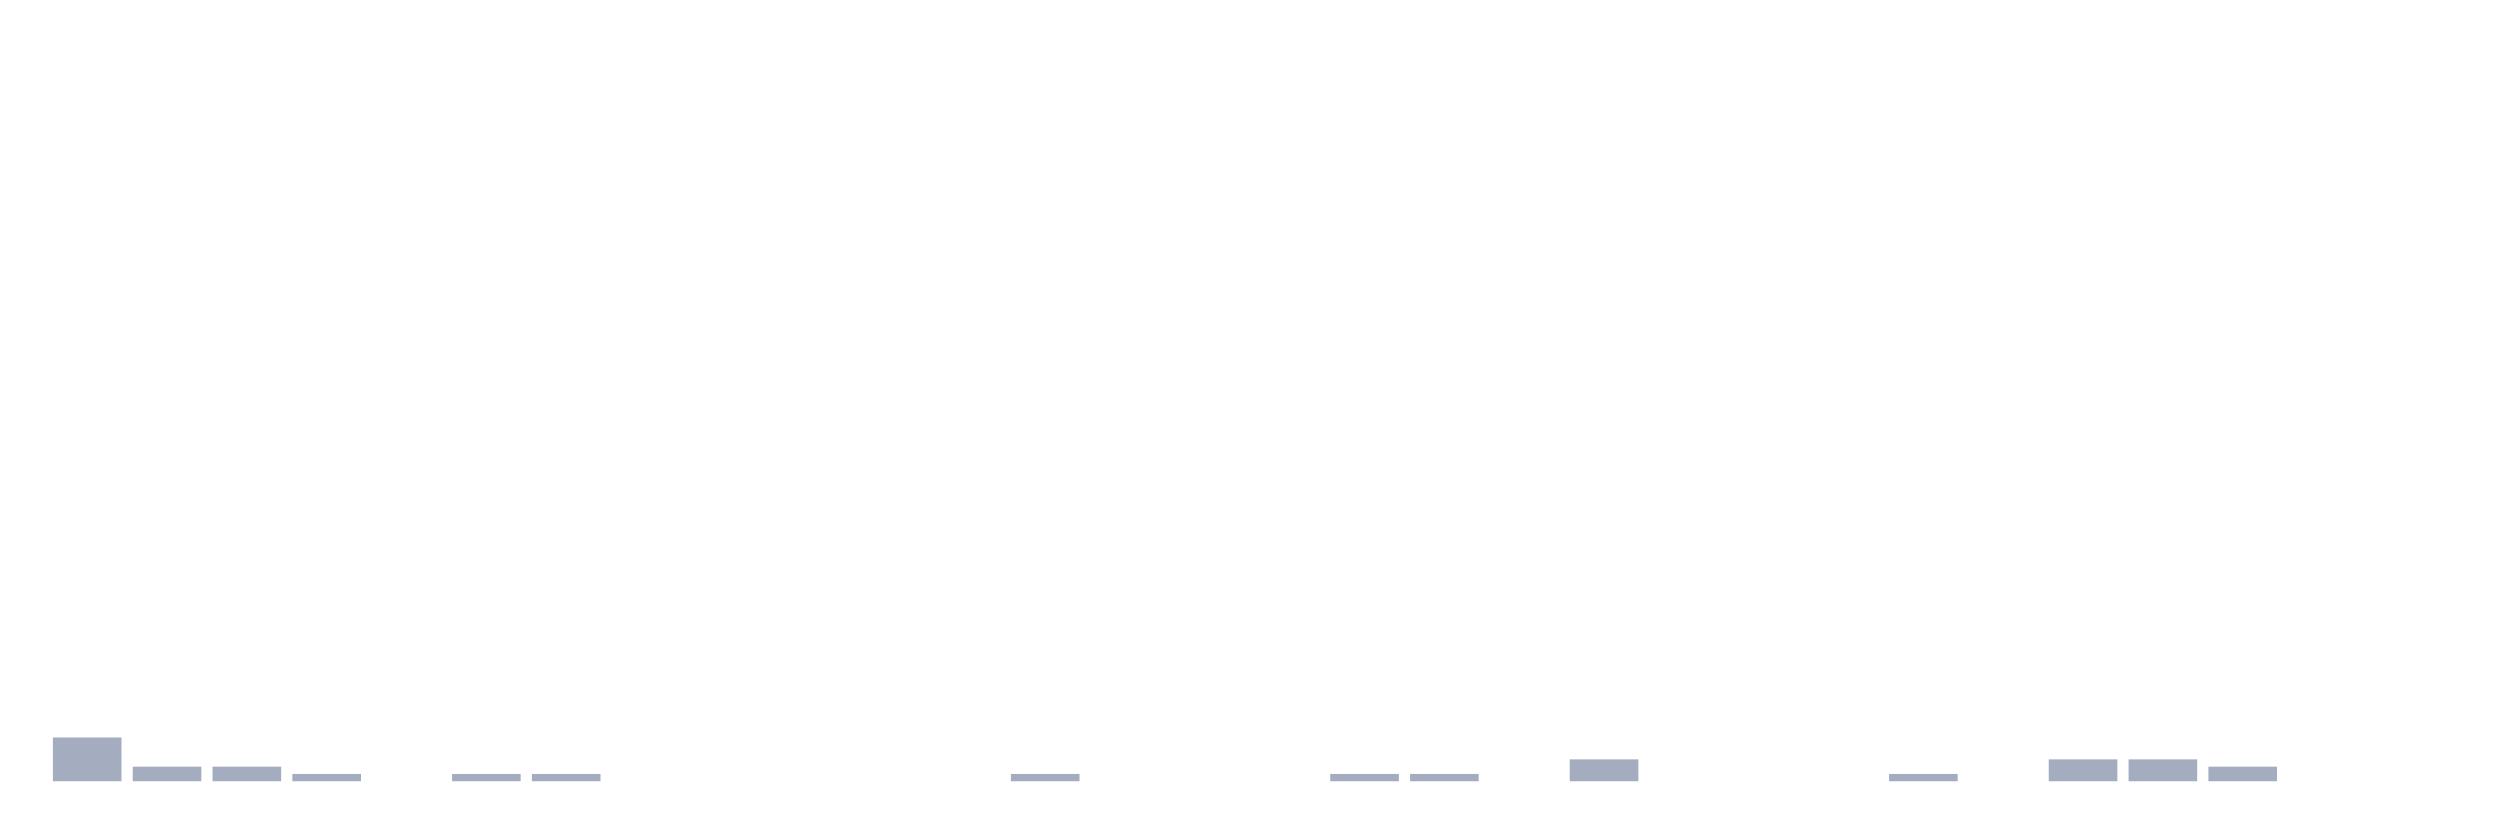
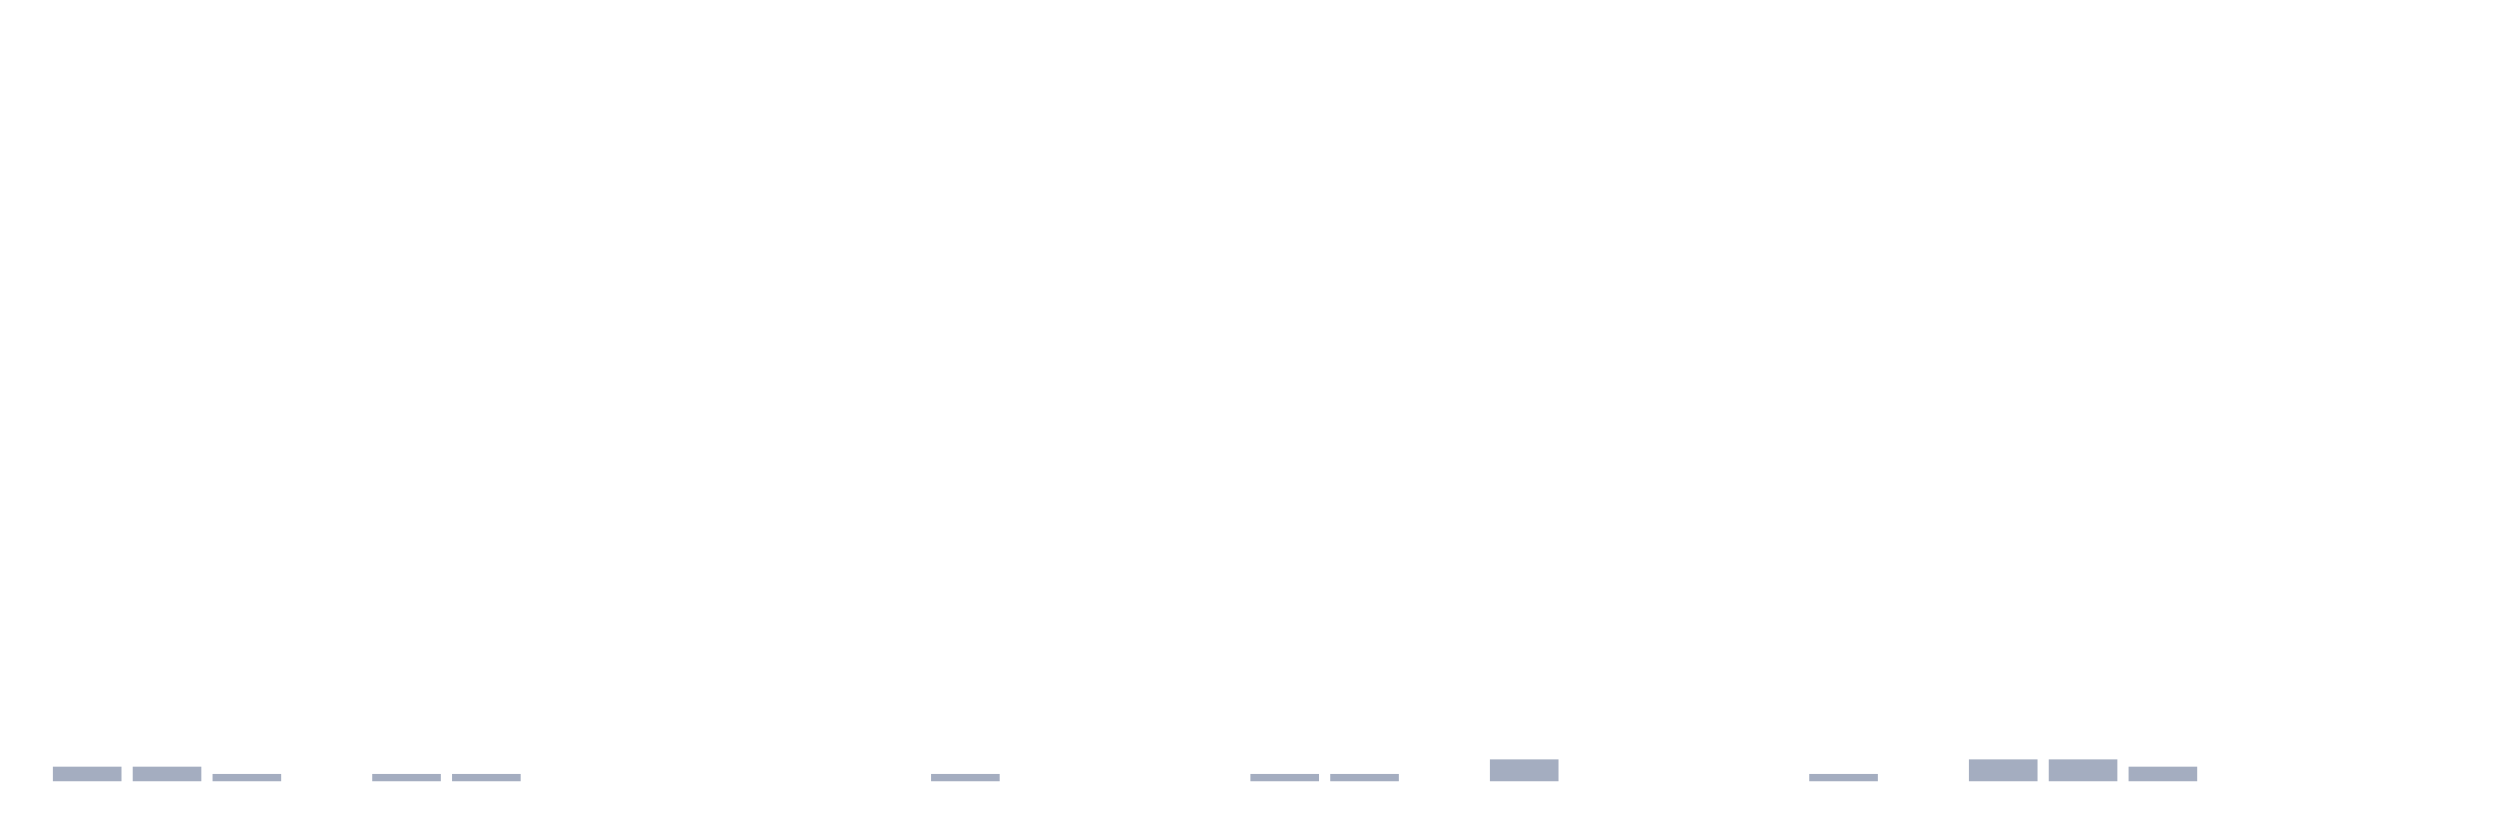
<svg xmlns="http://www.w3.org/2000/svg" viewBox="0 0 480 160">
  <g transform="translate(10,10)">
-     <rect class="bar" x="0.153" width="13.175" y="131.6" height="8.4" fill="rgb(164,173,192)" />
+     <rect class="bar" x="0.153" width="13.175" y="137.2" height="2.8" fill="rgb(164,173,192)" />
    <rect class="bar" x="15.482" width="13.175" y="137.2" height="2.8" fill="rgb(164,173,192)" />
-     <rect class="bar" x="30.81" width="13.175" y="137.2" height="2.8" fill="rgb(164,173,192)" />
-     <rect class="bar" x="46.138" width="13.175" y="138.6" height="1.4" fill="rgb(164,173,192)" />
-     <rect class="bar" x="61.466" width="13.175" y="140" height="0" fill="rgb(164,173,192)" />
+     <rect class="bar" x="30.81" width="13.175" y="138.6" height="1.4" fill="rgb(164,173,192)" />
+     <rect class="bar" x="46.138" width="13.175" y="140" height="0" fill="rgb(164,173,192)" />
+     <rect class="bar" x="61.466" width="13.175" y="138.6" height="1.4" fill="rgb(164,173,192)" />
    <rect class="bar" x="76.794" width="13.175" y="138.6" height="1.4" fill="rgb(164,173,192)" />
-     <rect class="bar" x="92.123" width="13.175" y="138.6" height="1.4" fill="rgb(164,173,192)" />
+     <rect class="bar" x="92.123" width="13.175" y="140" height="0" fill="rgb(164,173,192)" />
    <rect class="bar" x="107.451" width="13.175" y="140" height="0" fill="rgb(164,173,192)" />
    <rect class="bar" x="122.779" width="13.175" y="140" height="0" fill="rgb(164,173,192)" />
    <rect class="bar" x="138.107" width="13.175" y="140" height="0" fill="rgb(164,173,192)" />
    <rect class="bar" x="153.436" width="13.175" y="140" height="0" fill="rgb(164,173,192)" />
-     <rect class="bar" x="168.764" width="13.175" y="140" height="0" fill="rgb(164,173,192)" />
-     <rect class="bar" x="184.092" width="13.175" y="138.6" height="1.4" fill="rgb(164,173,192)" />
+     <rect class="bar" x="168.764" width="13.175" y="138.6" height="1.4" fill="rgb(164,173,192)" />
+     <rect class="bar" x="184.092" width="13.175" y="140" height="0" fill="rgb(164,173,192)" />
    <rect class="bar" x="199.42" width="13.175" y="140" height="0" fill="rgb(164,173,192)" />
    <rect class="bar" x="214.748" width="13.175" y="140" height="0" fill="rgb(164,173,192)" />
-     <rect class="bar" x="230.077" width="13.175" y="140" height="0" fill="rgb(164,173,192)" />
+     <rect class="bar" x="230.077" width="13.175" y="138.6" height="1.4" fill="rgb(164,173,192)" />
    <rect class="bar" x="245.405" width="13.175" y="138.6" height="1.4" fill="rgb(164,173,192)" />
-     <rect class="bar" x="260.733" width="13.175" y="138.6" height="1.4" fill="rgb(164,173,192)" />
-     <rect class="bar" x="276.061" width="13.175" y="140" height="0" fill="rgb(164,173,192)" />
-     <rect class="bar" x="291.39" width="13.175" y="135.8" height="4.2" fill="rgb(164,173,192)" />
+     <rect class="bar" x="260.733" width="13.175" y="140" height="0" fill="rgb(164,173,192)" />
+     <rect class="bar" x="276.061" width="13.175" y="135.8" height="4.2" fill="rgb(164,173,192)" />
+     <rect class="bar" x="291.39" width="13.175" y="140" height="0" fill="rgb(164,173,192)" />
    <rect class="bar" x="306.718" width="13.175" y="140" height="0" fill="rgb(164,173,192)" />
    <rect class="bar" x="322.046" width="13.175" y="140" height="0" fill="rgb(164,173,192)" />
-     <rect class="bar" x="337.374" width="13.175" y="140" height="0" fill="rgb(164,173,192)" />
-     <rect class="bar" x="352.702" width="13.175" y="138.6" height="1.4" fill="rgb(164,173,192)" />
-     <rect class="bar" x="368.031" width="13.175" y="140" height="0" fill="rgb(164,173,192)" />
+     <rect class="bar" x="337.374" width="13.175" y="138.6" height="1.4" fill="rgb(164,173,192)" />
+     <rect class="bar" x="352.702" width="13.175" y="140" height="0" fill="rgb(164,173,192)" />
+     <rect class="bar" x="368.031" width="13.175" y="135.8" height="4.2" fill="rgb(164,173,192)" />
    <rect class="bar" x="383.359" width="13.175" y="135.8" height="4.2" fill="rgb(164,173,192)" />
-     <rect class="bar" x="398.687" width="13.175" y="135.8" height="4.2" fill="rgb(164,173,192)" />
-     <rect class="bar" x="414.015" width="13.175" y="137.2" height="2.8" fill="rgb(164,173,192)" />
+     <rect class="bar" x="398.687" width="13.175" y="137.2" height="2.8" fill="rgb(164,173,192)" />
+     <rect class="bar" x="414.015" width="13.175" y="140" height="0" fill="rgb(164,173,192)" />
    <rect class="bar" x="429.344" width="13.175" y="140" height="0" fill="rgb(164,173,192)" />
    <rect class="bar" x="444.672" width="13.175" y="140" height="0" fill="rgb(164,173,192)" />
  </g>
</svg>
